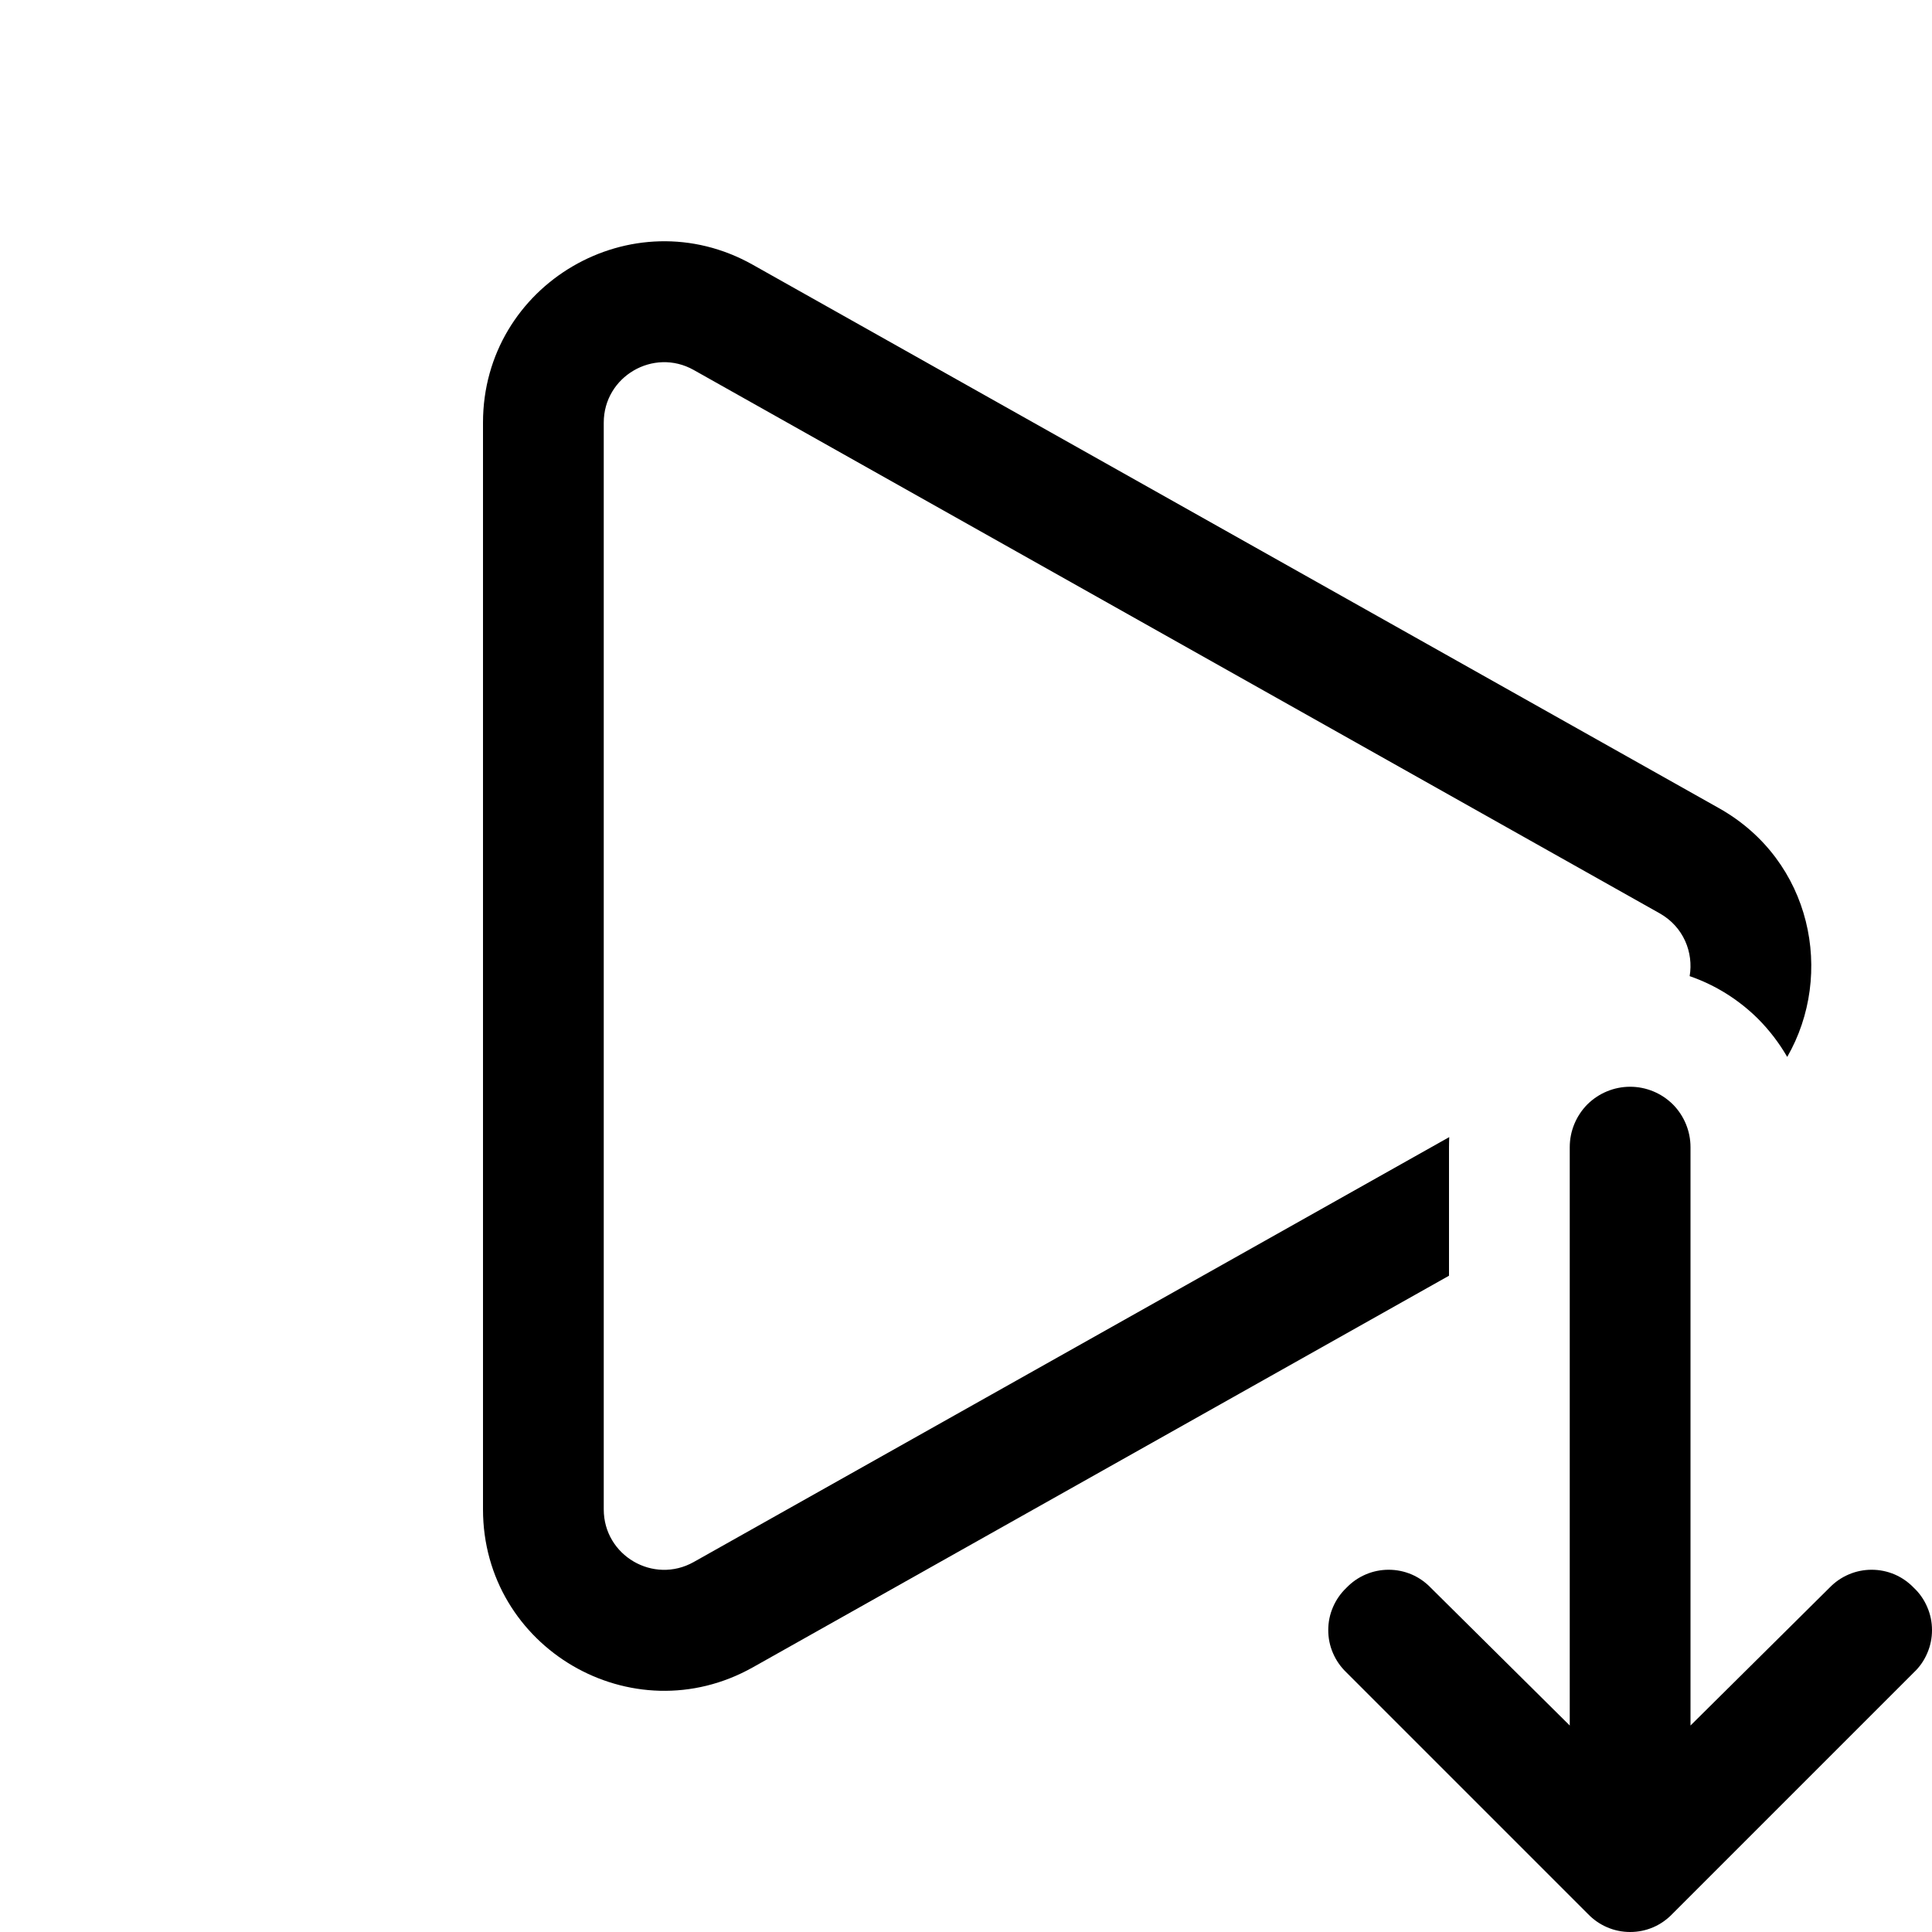
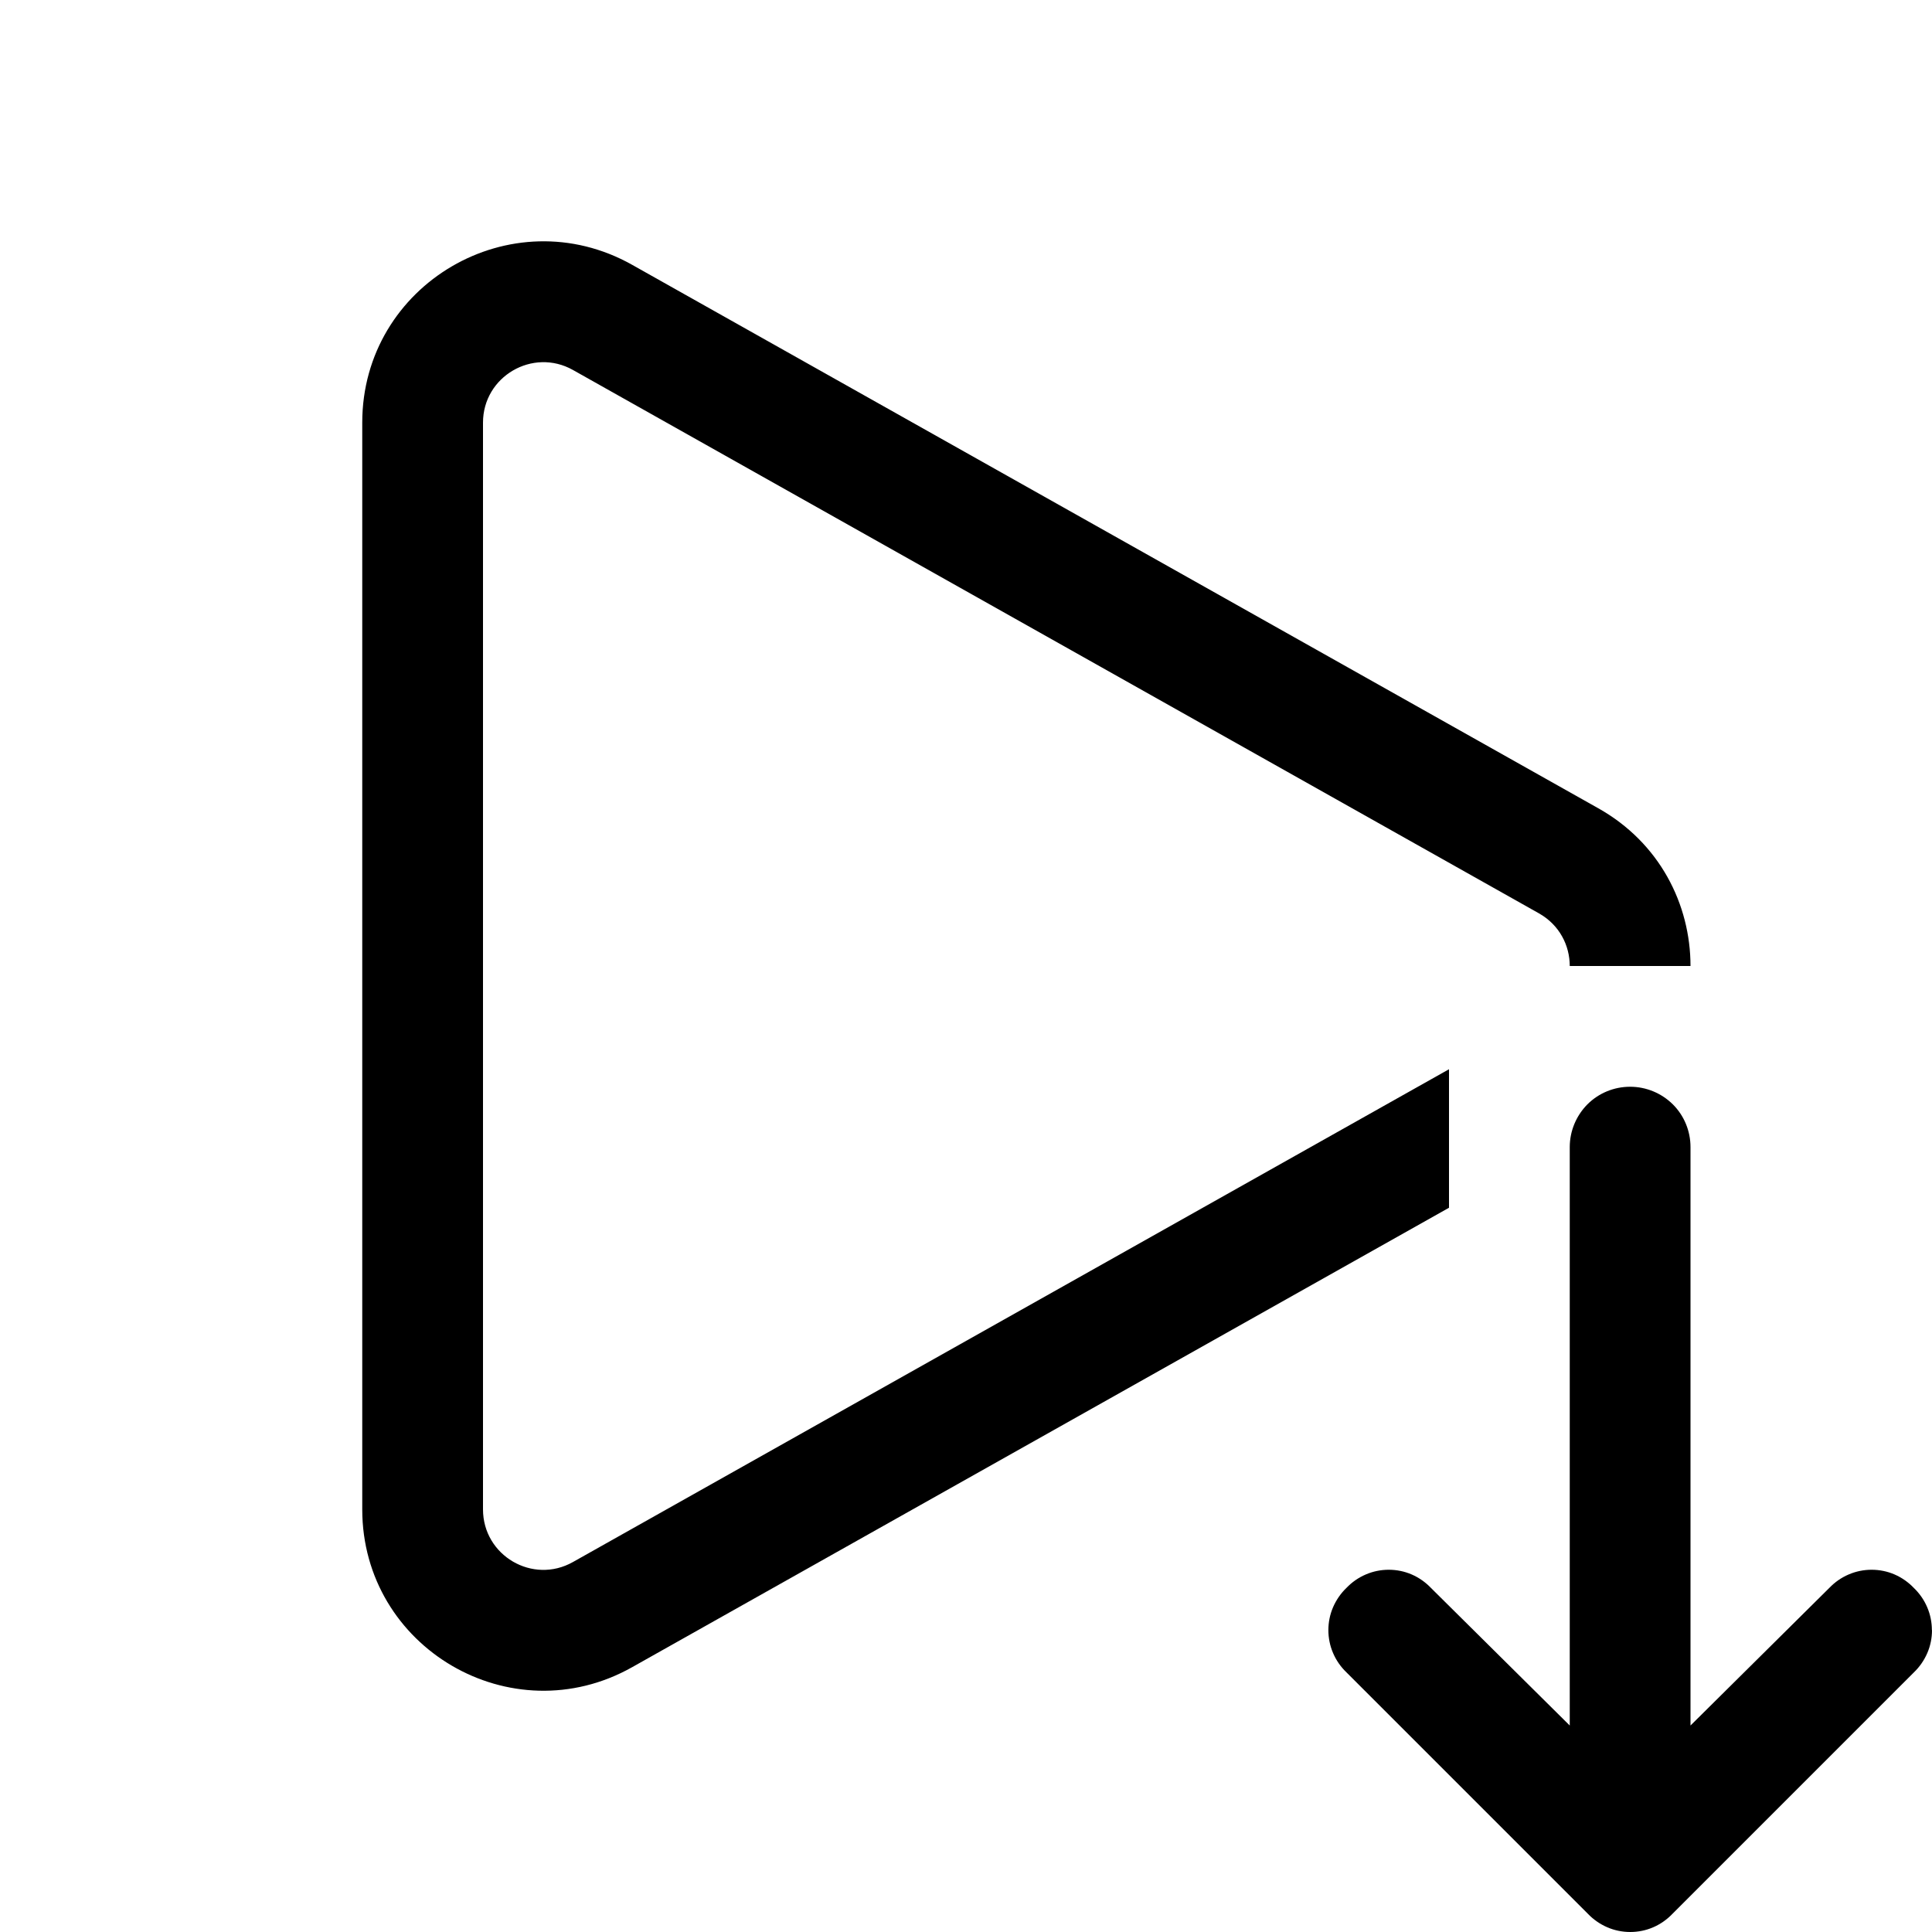
- <svg xmlns="http://www.w3.org/2000/svg" width="16" height="16" viewBox="0 0 16 16" fill="currentColor">
-   <path d="M5.745 3.064C5.412 2.877 5 3.118 5 3.5V12.5C5 12.883 5.412 13.123 5.745 12.936L12.002 9.417C12.001 9.444 12 9.472 12 9.5V10.565L6.235 13.808C5.235 14.37 4 13.648 4 12.5V3.5C4 2.353 5.236 1.63 6.235 2.193L14.236 6.693C15.006 7.126 15.194 8.07 14.801 8.753C14.735 8.639 14.655 8.534 14.561 8.439C14.399 8.278 14.205 8.157 13.993 8.084C14.026 7.888 13.943 7.676 13.745 7.564L5.745 3.064Z" />
-   <path d="M15.85 13.85L13.85 15.85C13.805 15.897 13.751 15.935 13.691 15.961C13.63 15.987 13.566 16 13.5 16C13.435 16 13.37 15.987 13.31 15.961C13.249 15.935 13.195 15.897 13.15 15.85L11.15 13.85C11.103 13.805 11.065 13.751 11.039 13.69C11.013 13.63 11 13.566 11 13.5C11 13.434 11.013 13.37 11.039 13.31C11.065 13.249 11.103 13.195 11.15 13.15C11.195 13.103 11.249 13.065 11.31 13.039C11.37 13.013 11.435 13 11.5 13C11.566 13 11.63 13.013 11.691 13.039C11.751 13.065 11.805 13.103 11.85 13.15L13 14.29L13 9.5C13 9.367 13.053 9.24 13.146 9.146C13.24 9.053 13.367 9 13.5 9C13.633 9 13.76 9.053 13.854 9.146C13.947 9.24 14 9.367 14 9.5L14 14.29L15.15 13.15C15.195 13.103 15.249 13.065 15.31 13.039C15.37 13.013 15.435 13 15.5 13C15.566 13 15.63 13.013 15.691 13.039C15.751 13.065 15.805 13.103 15.85 13.15C15.898 13.195 15.935 13.249 15.961 13.31C15.987 13.37 16 13.434 16 13.5C16 13.566 15.987 13.63 15.961 13.69C15.935 13.751 15.898 13.805 15.85 13.85Z" />
+ <svg xmlns="http://www.w3.org/2000/svg" width="16" height="16" viewBox="0 0 16 16" fill="none">
+   <path d="M16 13.5C16 13.565 15.987 13.63 15.961 13.69C15.935 13.75 15.897 13.805 15.85 13.85L13.85 15.85C13.805 15.897 13.751 15.935 13.691 15.961C13.631 15.987 13.566 16 13.501 16C13.436 16 13.371 15.987 13.311 15.961C13.251 15.935 13.196 15.897 13.151 15.85L11.151 13.85C11.104 13.805 11.066 13.751 11.04 13.69C11.014 13.63 11.001 13.565 11.001 13.5C11.001 13.435 11.014 13.37 11.04 13.31C11.066 13.25 11.104 13.195 11.151 13.15C11.196 13.103 11.25 13.065 11.311 13.039C11.371 13.013 11.436 13 11.501 13C11.566 13 11.631 13.013 11.691 13.039C11.751 13.065 11.805 13.103 11.85 13.15L13 14.29V9.5C13 9.367 13.053 9.24 13.146 9.146C13.24 9.052 13.367 9 13.5 9C13.633 9 13.76 9.053 13.854 9.146C13.948 9.24 14 9.367 14 9.5V14.29L15.15 13.15C15.195 13.103 15.249 13.065 15.31 13.039C15.37 13.013 15.435 13 15.5 13C15.565 13 15.63 13.013 15.69 13.039C15.75 13.065 15.804 13.103 15.849 13.15C15.896 13.195 15.934 13.249 15.96 13.31C15.986 13.37 15.999 13.435 15.999 13.5H16ZM12 8.855L4.745 12.936C4.412 13.124 4 12.883 4 12.5V3.5C4 3.118 4.412 2.877 4.745 3.064L12.745 7.564C12.915 7.66 13 7.83 13 8H14C14 7.49 13.745 6.979 13.235 6.693L5.235 2.193C4.235 1.631 3 2.353 3 3.5V12.5C3 13.647 4.235 14.37 5.235 13.807L12 10.002V8.855Z" fill="currentColor" />
</svg>
